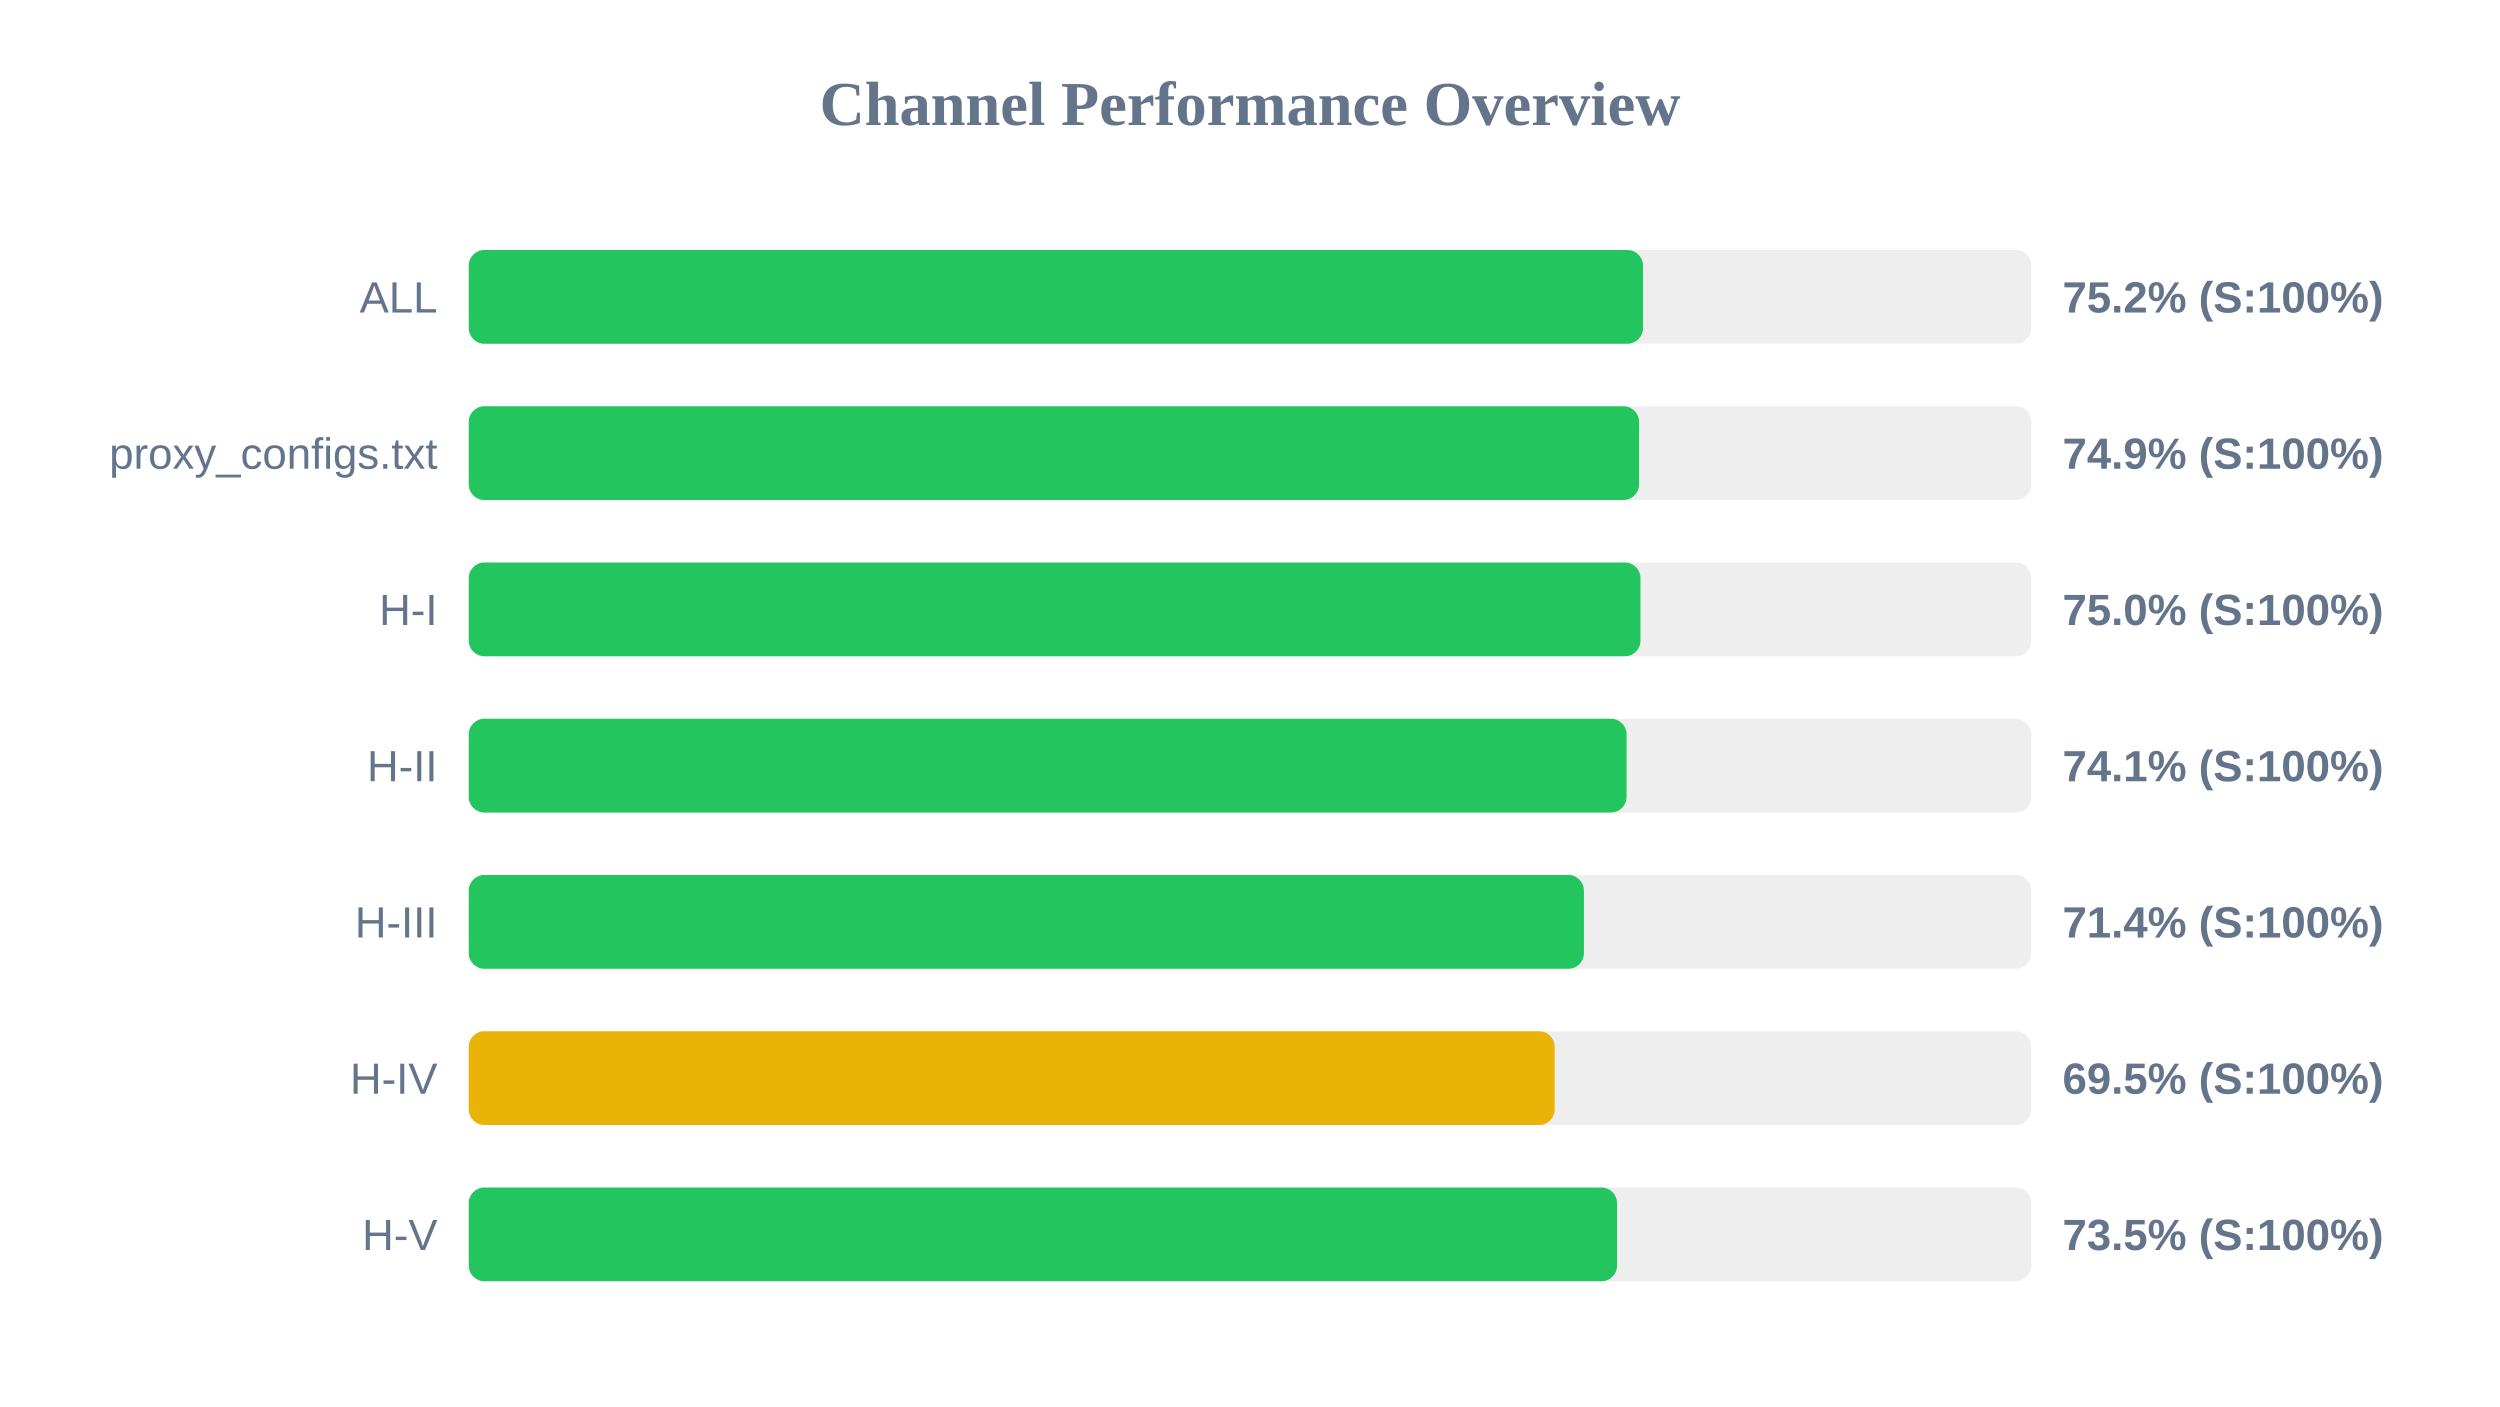
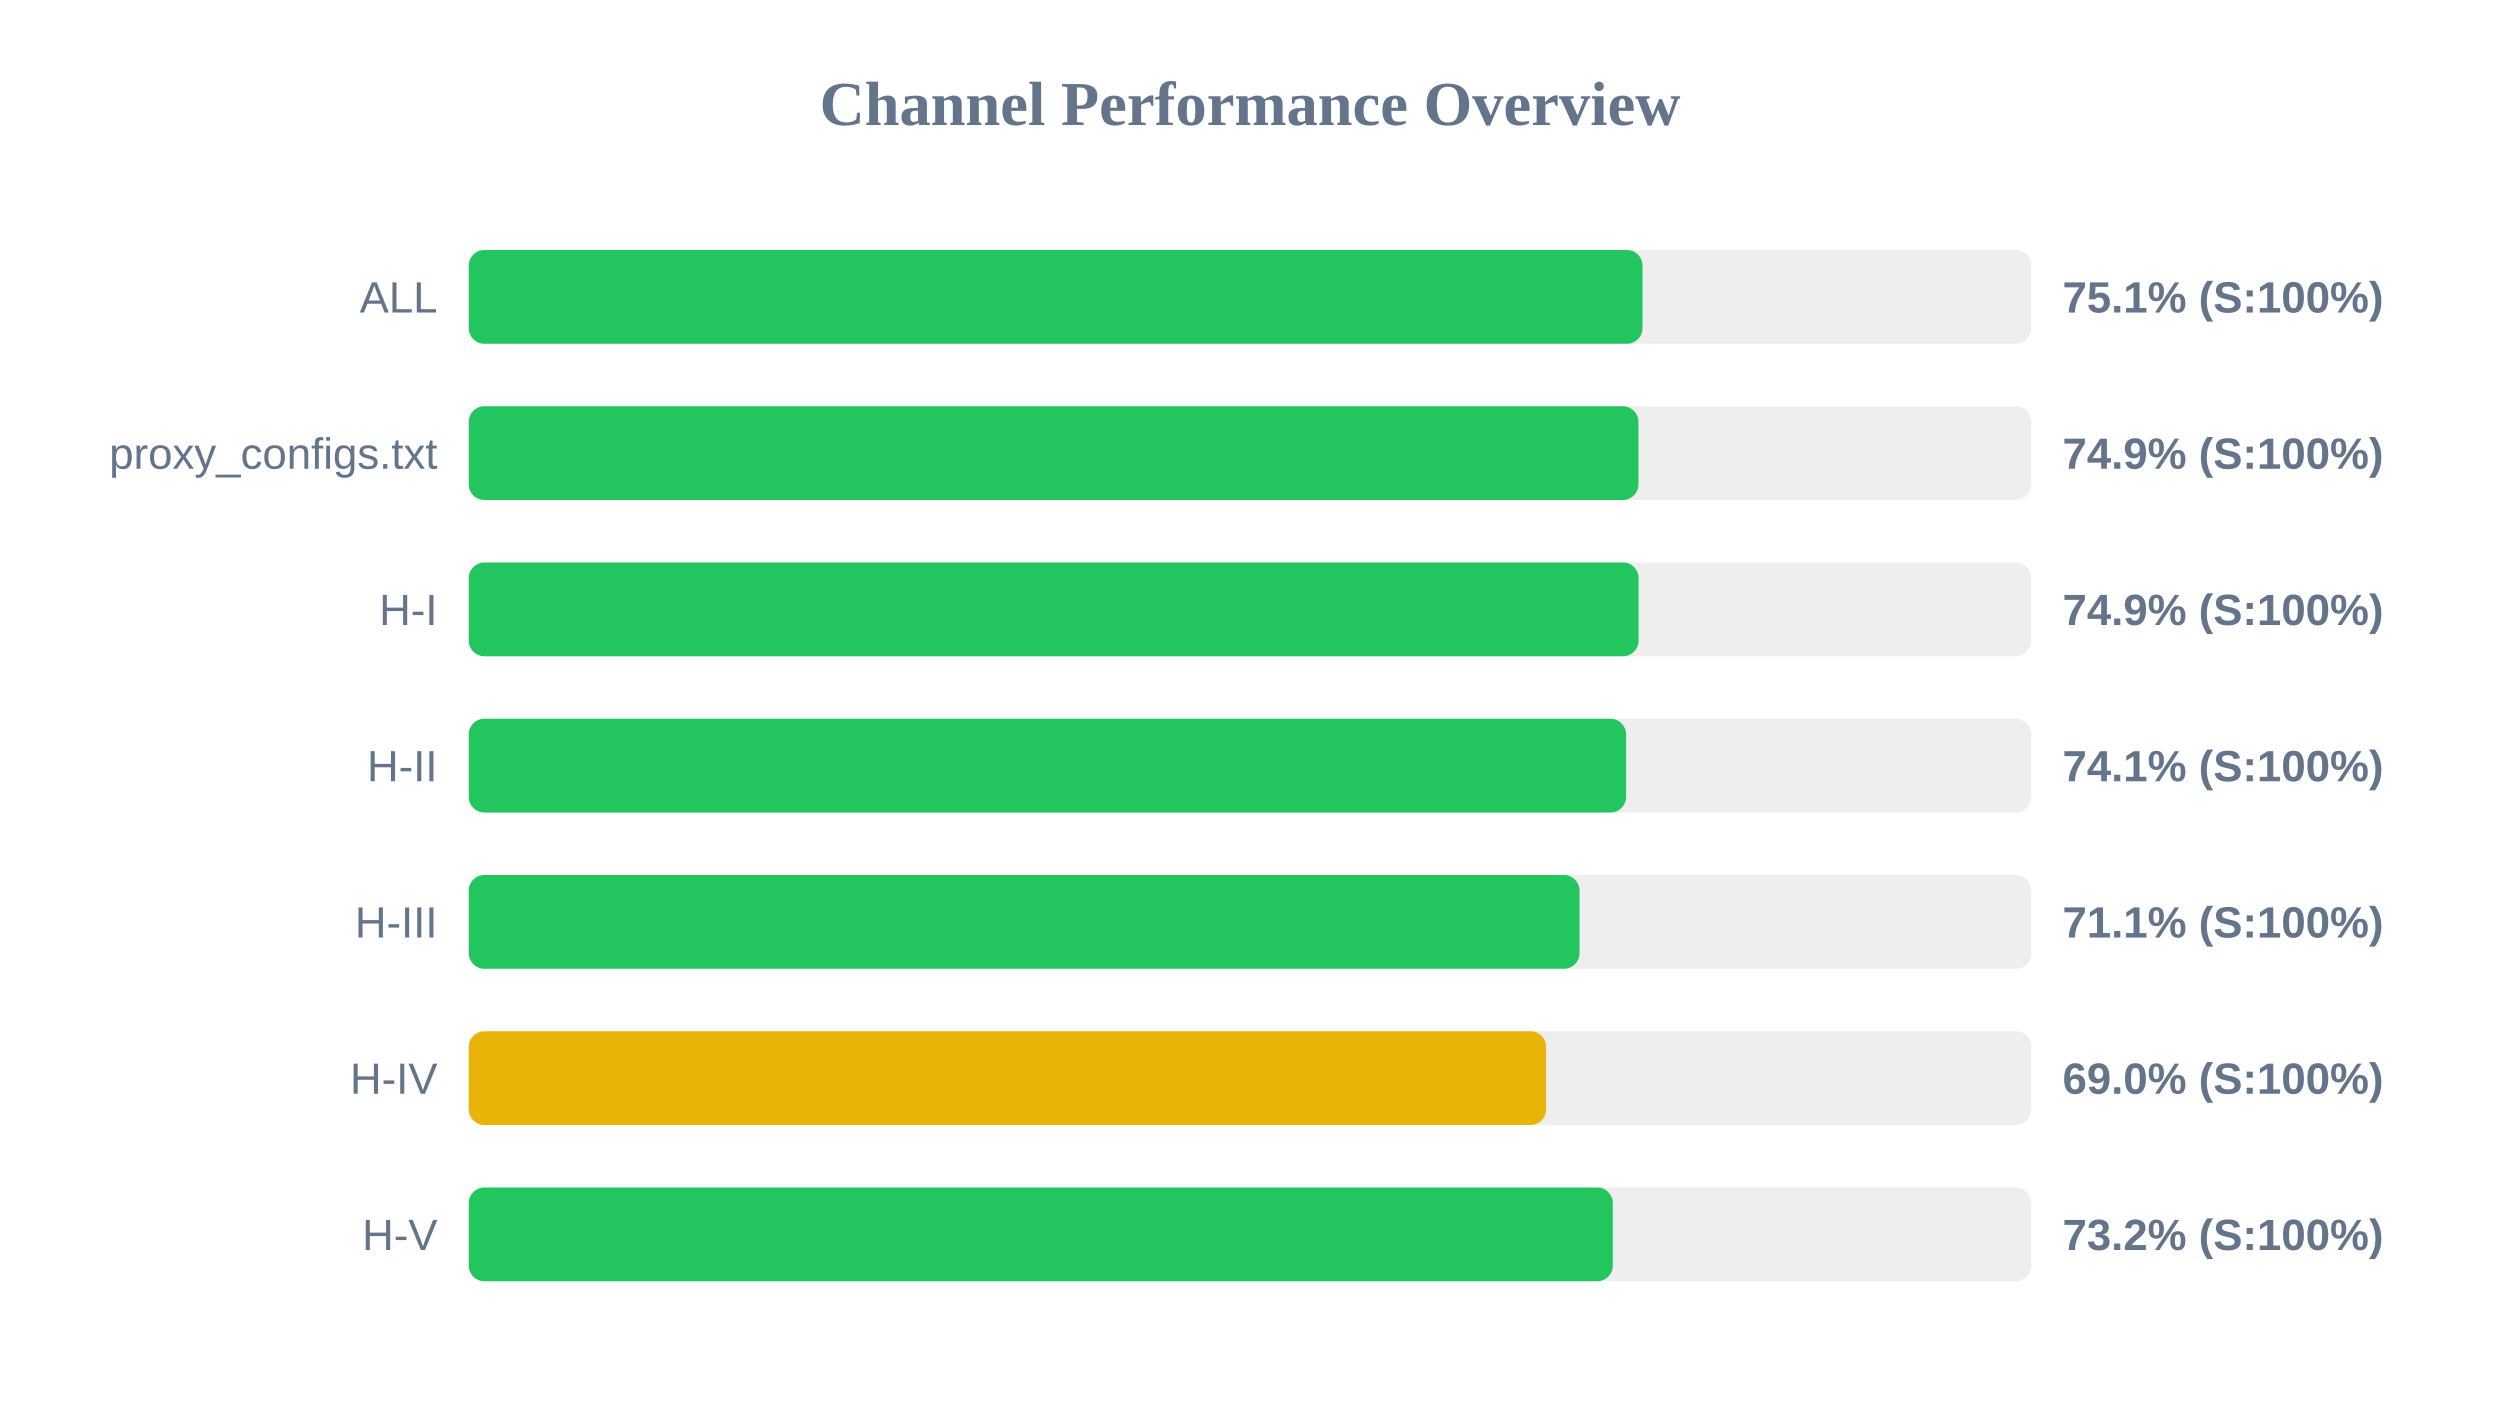
<svg xmlns="http://www.w3.org/2000/svg" width="800" height="450" version="1.1">
  <style>
        .row { font: 14px Arial; fill: #64748b; }
        .score { font: bold 14px Arial; fill: #64748b; }
    </style>
  <text x="400" y="40" text-anchor="middle" font-size="20px" font-weight="bold" fill="#64748b">Channel Performance Overview</text>
  <rect x="150" y="80" width="500" height="30" fill="#eee" rx="5" />
-   <rect x="150" y="80" width="375.75" height="30" fill="#22c55e" rx="5" />
+   <rect x="150" y="80" width="375.6" height="30" fill="#22c55e" rx="5" />
  <text x="140" y="100" text-anchor="end" class="row">ALL</text>
-   <text x="660" y="100" text-anchor="start" class="score">75.2% (S:100%)</text>
+   <text x="660" y="100" text-anchor="start" class="score">75.1% (S:100%)</text>
  <rect x="150" y="130" width="500" height="30" fill="#eee" rx="5" />
-   <rect x="150" y="130" width="374.5" height="30" fill="#22c55e" rx="5" />
+   <rect x="150" y="130" width="374.3" height="30" fill="#22c55e" rx="5" />
  <text x="140" y="150" text-anchor="end" class="row">proxy_configs.txt</text>
  <text x="660" y="150" text-anchor="start" class="score">74.9% (S:100%)</text>
  <rect x="150" y="180" width="500" height="30" fill="#eee" rx="5" />
-   <rect x="150" y="180" width="374.95" height="30" fill="#22c55e" rx="5" />
+   <rect x="150" y="180" width="374.35" height="30" fill="#22c55e" rx="5" />
  <text x="140" y="200" text-anchor="end" class="row">H-I</text>
-   <text x="660" y="200" text-anchor="start" class="score">75.0% (S:100%)</text>
+   <text x="660" y="200" text-anchor="start" class="score">74.9% (S:100%)</text>
  <rect x="150" y="230" width="500" height="30" fill="#eee" rx="5" />
-   <rect x="150" y="230" width="370.5" height="30" fill="#22c55e" rx="5" />
+   <rect x="150" y="230" width="370.35" height="30" fill="#22c55e" rx="5" />
  <text x="140" y="250" text-anchor="end" class="row">H-II</text>
  <text x="660" y="250" text-anchor="start" class="score">74.1% (S:100%)</text>
  <rect x="150" y="280" width="500" height="30" fill="#eee" rx="5" />
-   <rect x="150" y="280" width="356.85" height="30" fill="#22c55e" rx="5" />
+   <rect x="150" y="280" width="355.45" height="30" fill="#22c55e" rx="5" />
  <text x="140" y="300" text-anchor="end" class="row">H-III</text>
-   <text x="660" y="300" text-anchor="start" class="score">71.4% (S:100%)</text>
+   <text x="660" y="300" text-anchor="start" class="score">71.1% (S:100%)</text>
  <rect x="150" y="330" width="500" height="30" fill="#eee" rx="5" />
-   <rect x="150" y="330" width="347.5" height="30" fill="#eab308" rx="5" />
+   <rect x="150" y="330" width="344.75" height="30" fill="#eab308" rx="5" />
  <text x="140" y="350" text-anchor="end" class="row">H-IV</text>
-   <text x="660" y="350" text-anchor="start" class="score">69.5% (S:100%)</text>
+   <text x="660" y="350" text-anchor="start" class="score">69.0% (S:100%)</text>
  <rect x="150" y="380" width="500" height="30" fill="#eee" rx="5" />
-   <rect x="150" y="380" width="367.45" height="30" fill="#22c55e" rx="5" />
+   <rect x="150" y="380" width="366.1" height="30" fill="#22c55e" rx="5" />
  <text x="140" y="400" text-anchor="end" class="row">H-V</text>
-   <text x="660" y="400" text-anchor="start" class="score">73.5% (S:100%)</text>
+   <text x="660" y="400" text-anchor="start" class="score">73.2% (S:100%)</text>
</svg>
